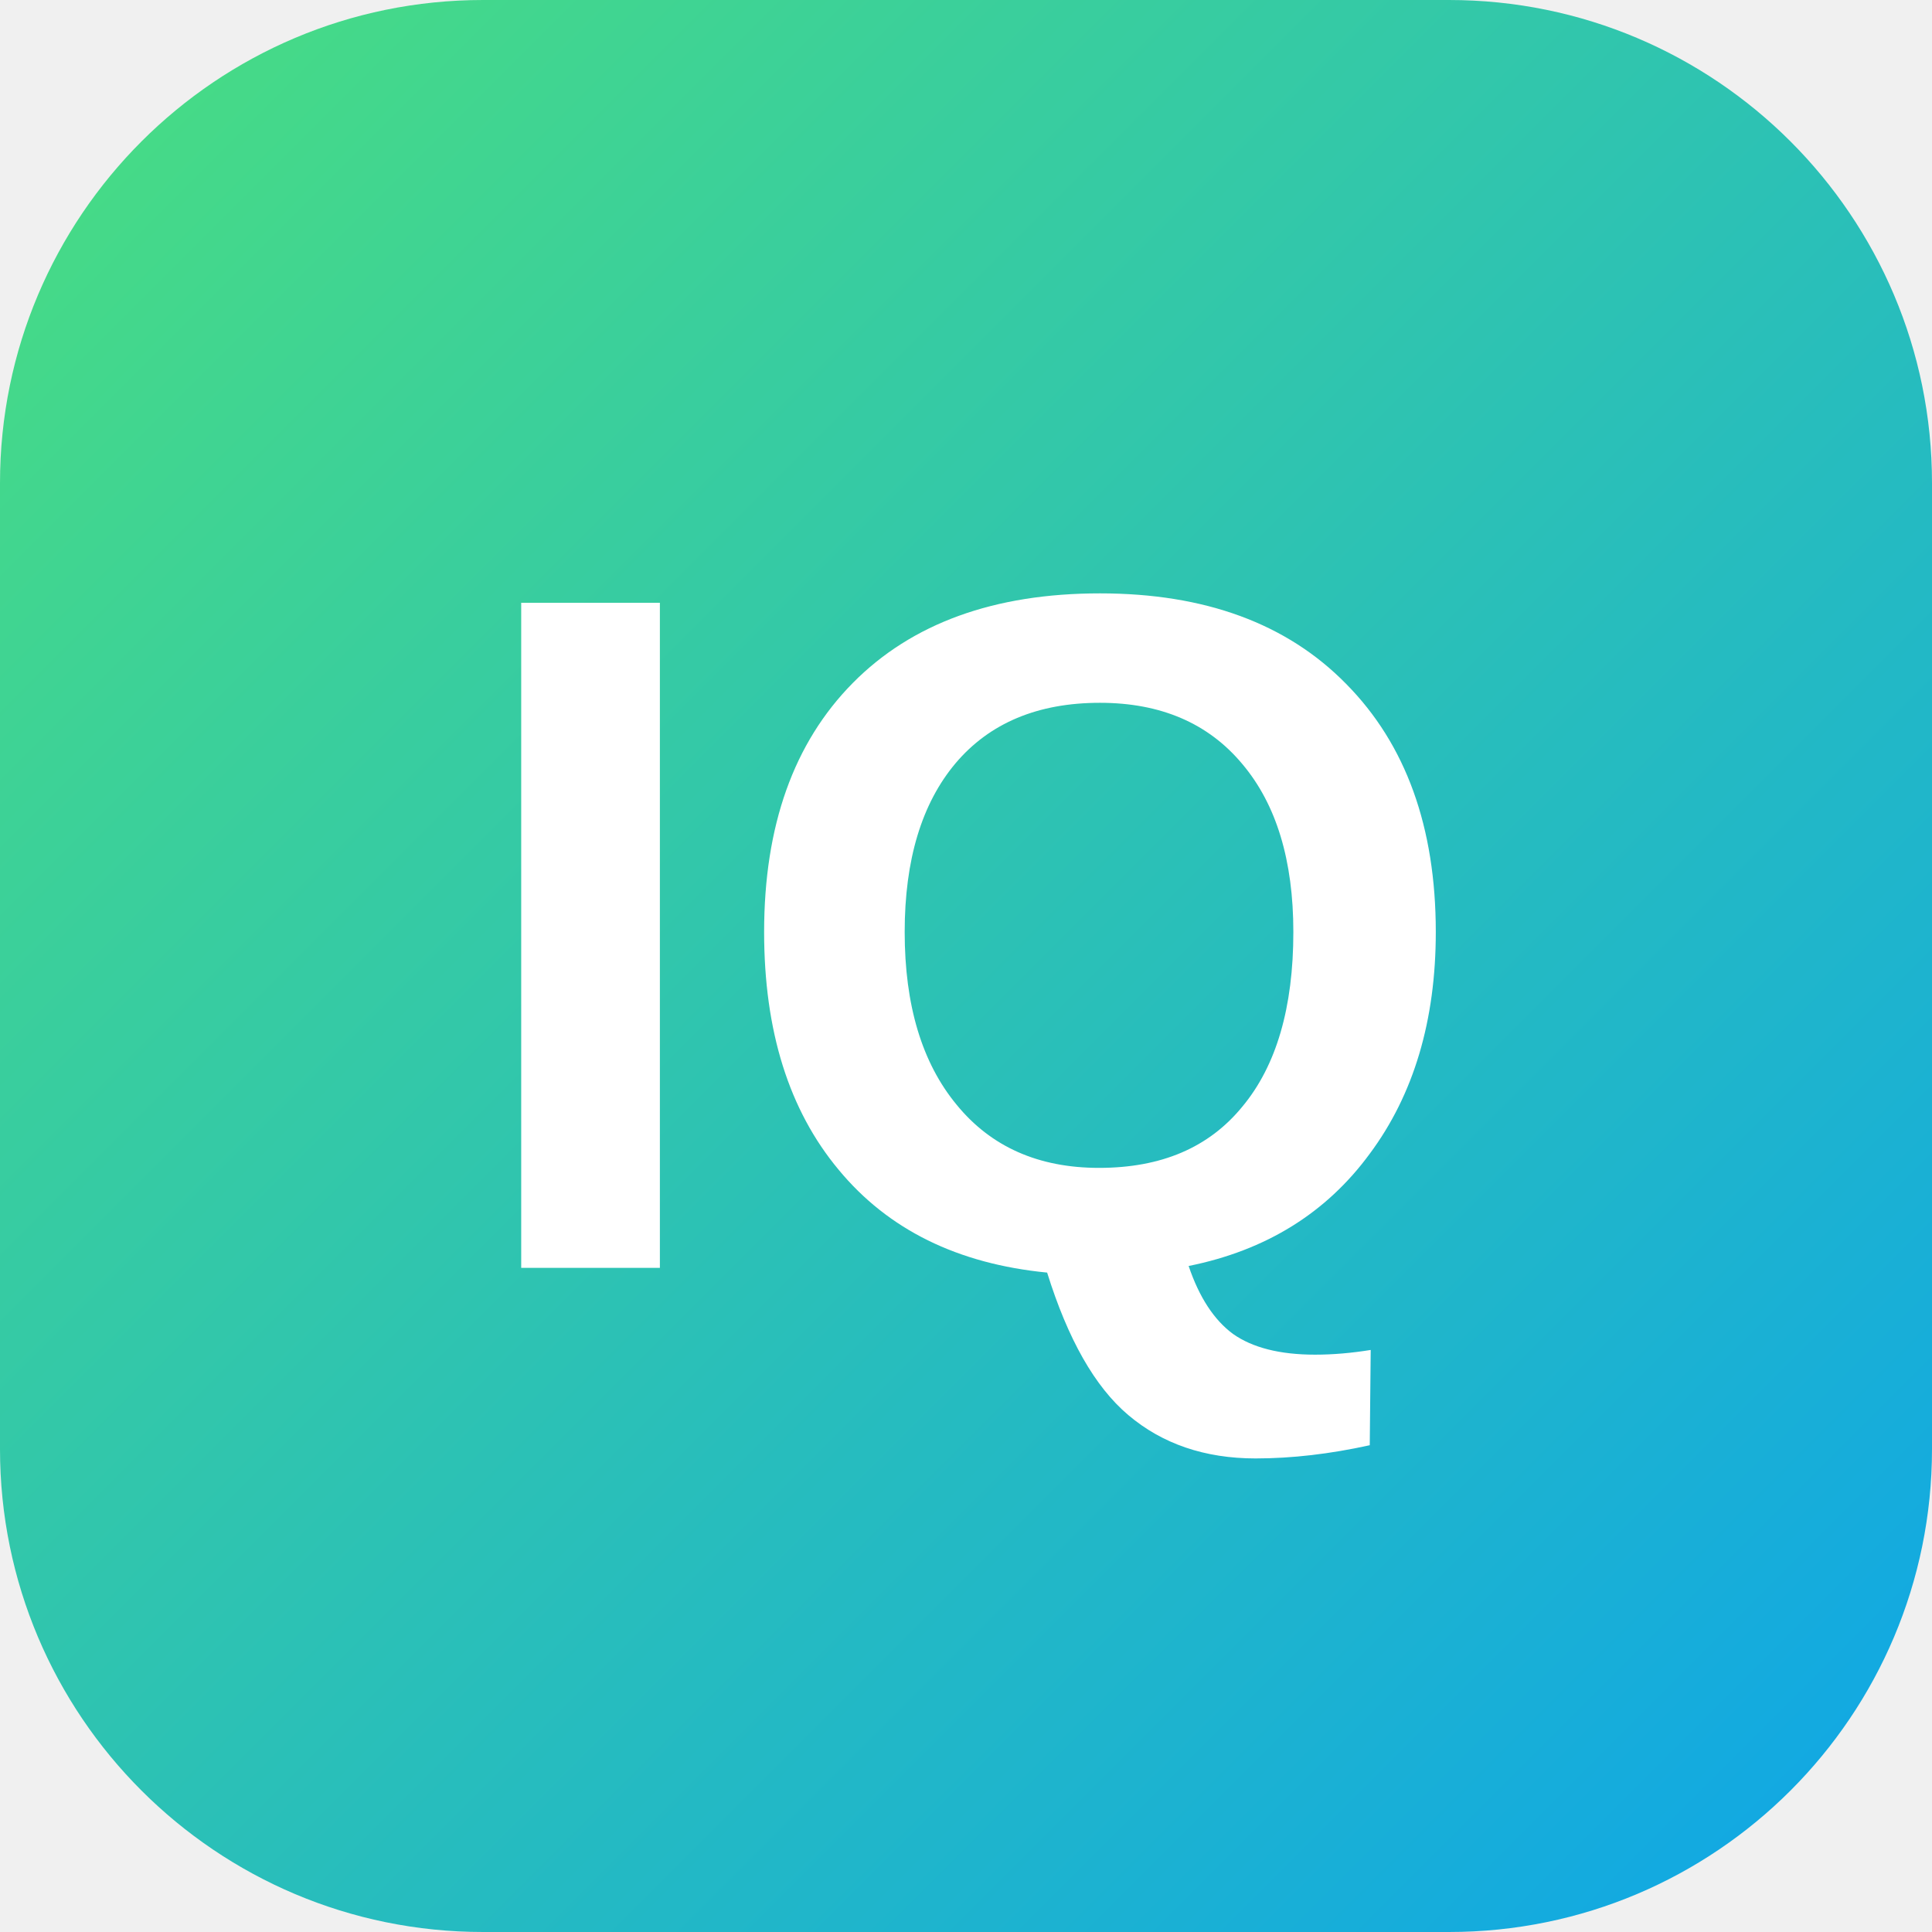
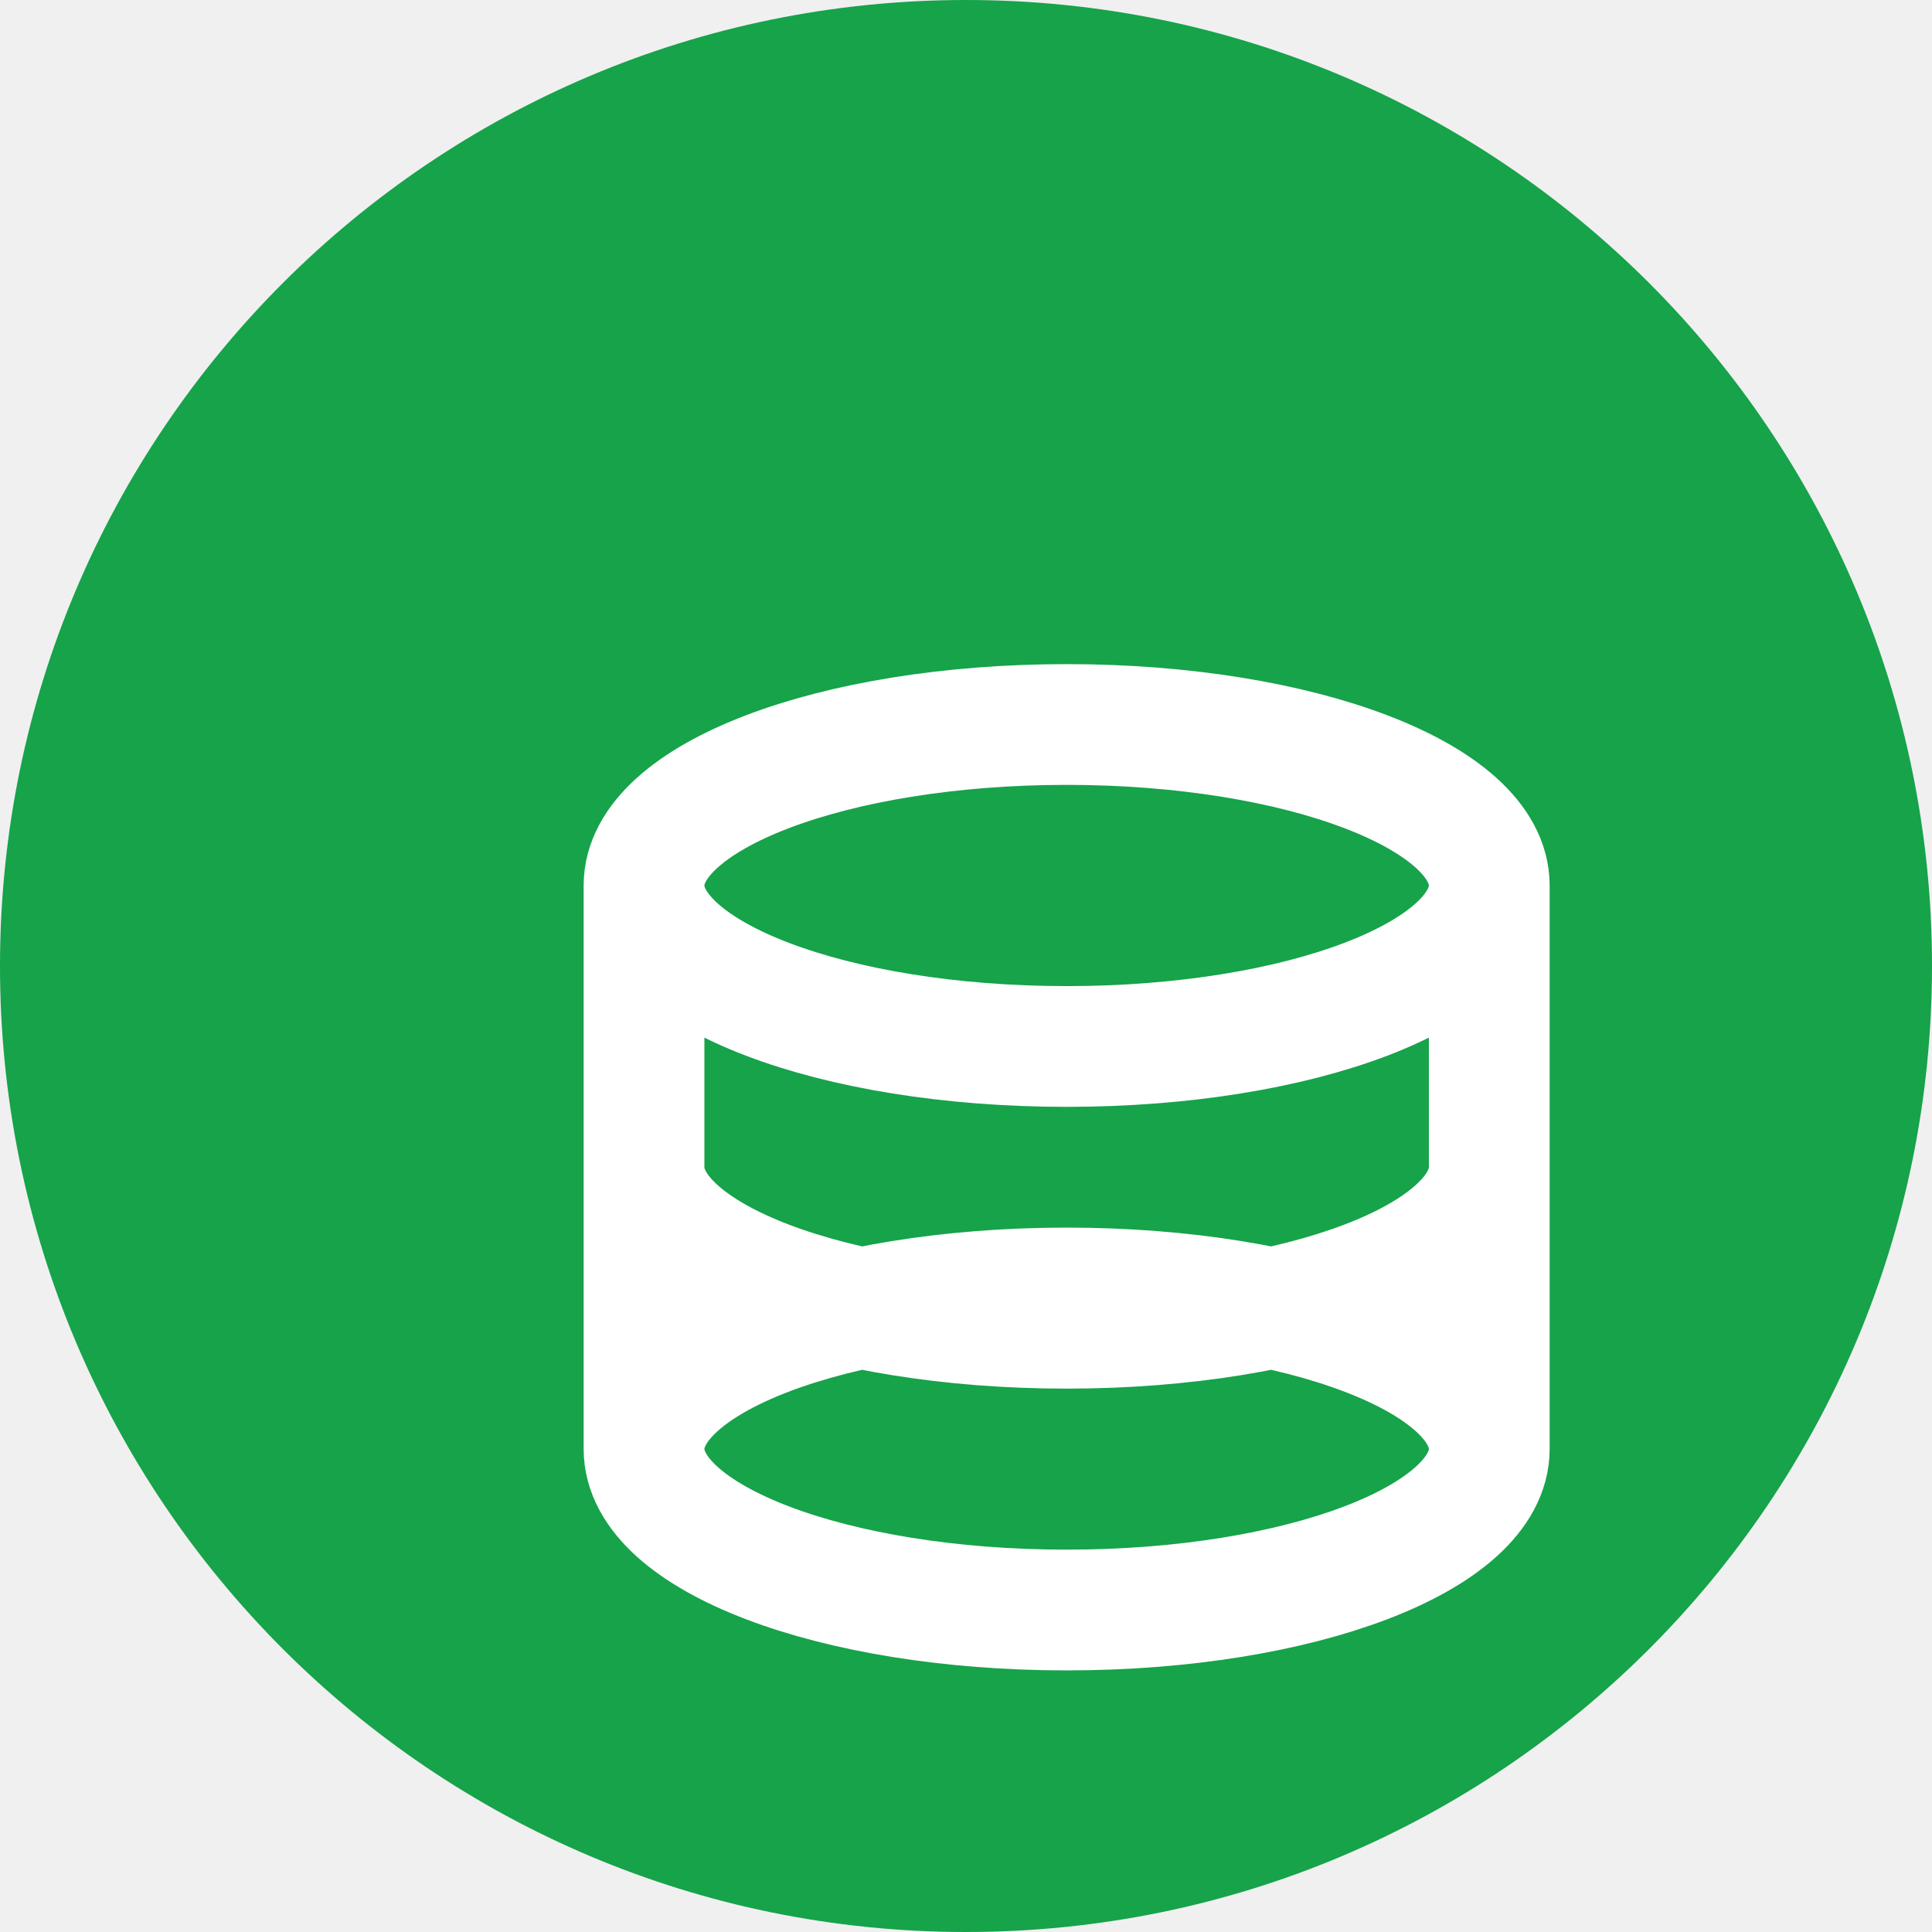
<svg xmlns="http://www.w3.org/2000/svg" width="32" height="32" viewBox="0 0 32 32" fill="none">
-   <rect width="32" height="32" rx="8" fill="url(#paint0_linear)" />
-   <text x="16" y="21" font-family="Arial, sans-serif" font-size="16" font-weight="bold" fill="white" text-anchor="middle">IQ</text>
-   <defs>
-     <linearGradient id="paint0_linear" x1="0" y1="0" x2="32" y2="32" gradientUnits="userSpaceOnUse">
-       <stop stop-color="#4ade80" />
-       <stop offset="1" stop-color="#0ea5e9" />
-     </linearGradient>
-   </defs>
+   <circle cx="16" cy="16" r="16" fill="#16a34a" />
+   <path d="M10.667 14.667C10.667 13.194 13.791 12 17.667 12C21.542 12 24.667 13.194 24.667 14.667M10.667 14.667C10.667 16.139 13.791 17.333 17.667 17.333C21.542 17.333 24.667 16.139 24.667 14.667M10.667 14.667V19.333M24.667 14.667V19.333M10.667 19.333C10.667 20.806 13.791 22 17.667 22C21.542 22 24.667 20.806 24.667 19.333M10.667 19.333V24M24.667 19.333V24M10.667 24C10.667 25.473 13.791 26.667 17.667 26.667C21.542 26.667 24.667 25.473 24.667 24M10.667 24C10.667 22.527 13.791 21.333 17.667 21.333C21.542 21.333 24.667 22.527 24.667 24" stroke="white" stroke-width="2" stroke-linecap="round" stroke-linejoin="round" />
</svg>
